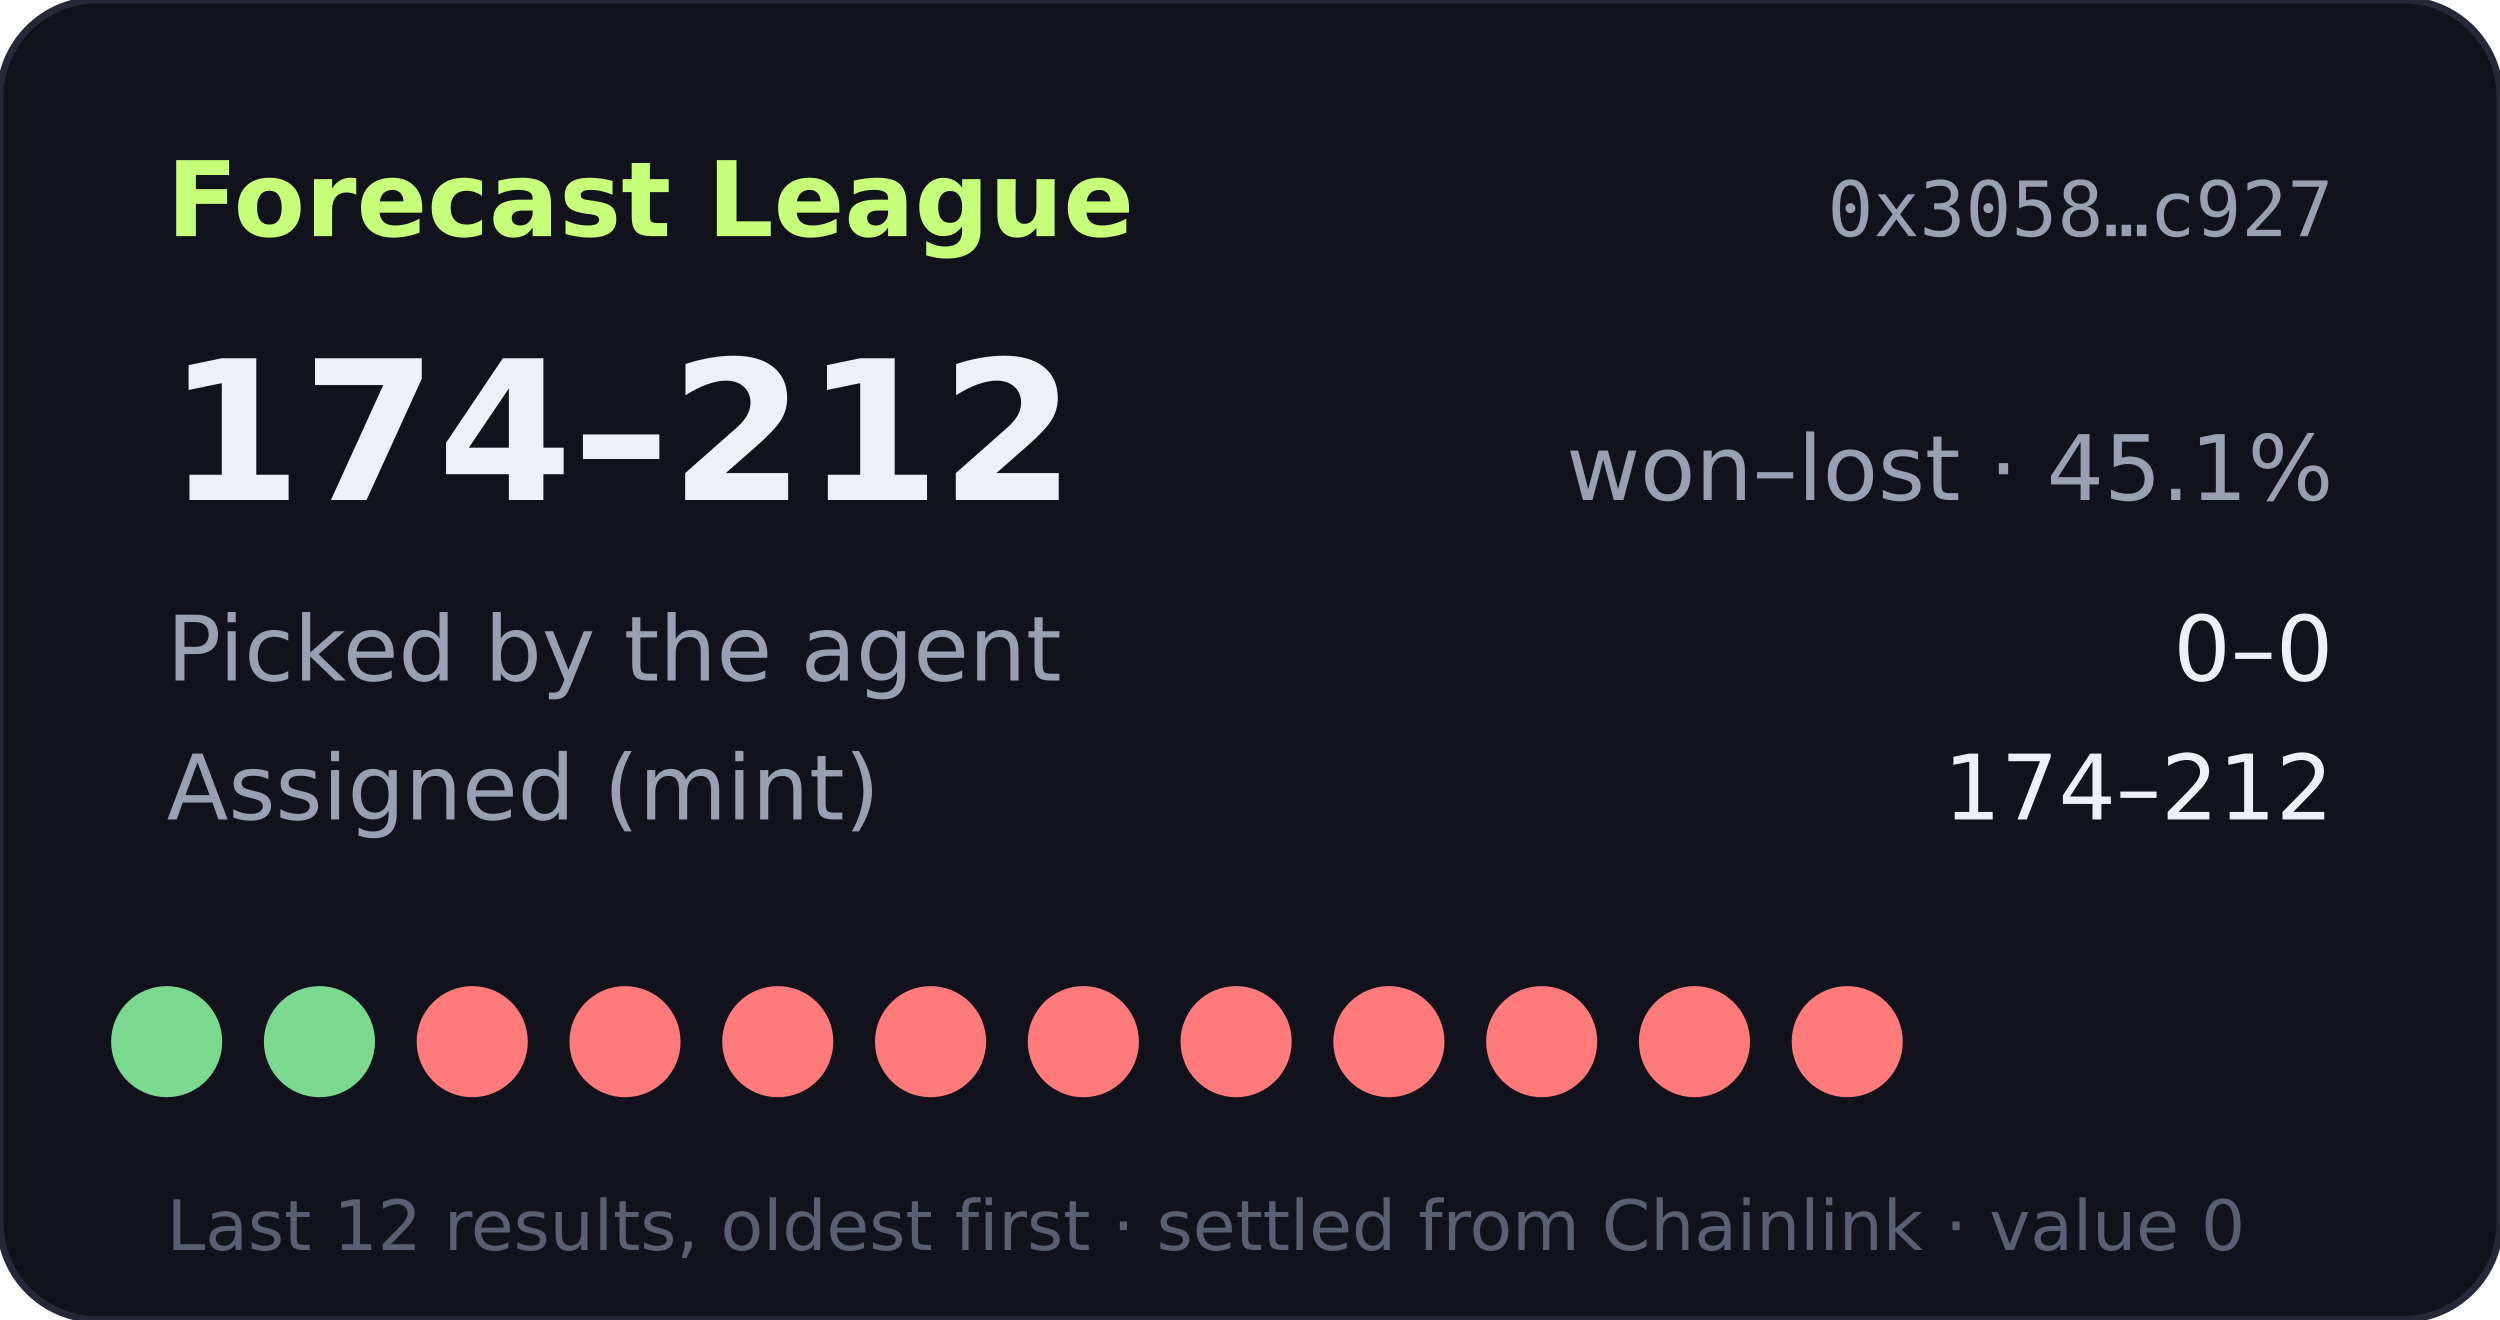
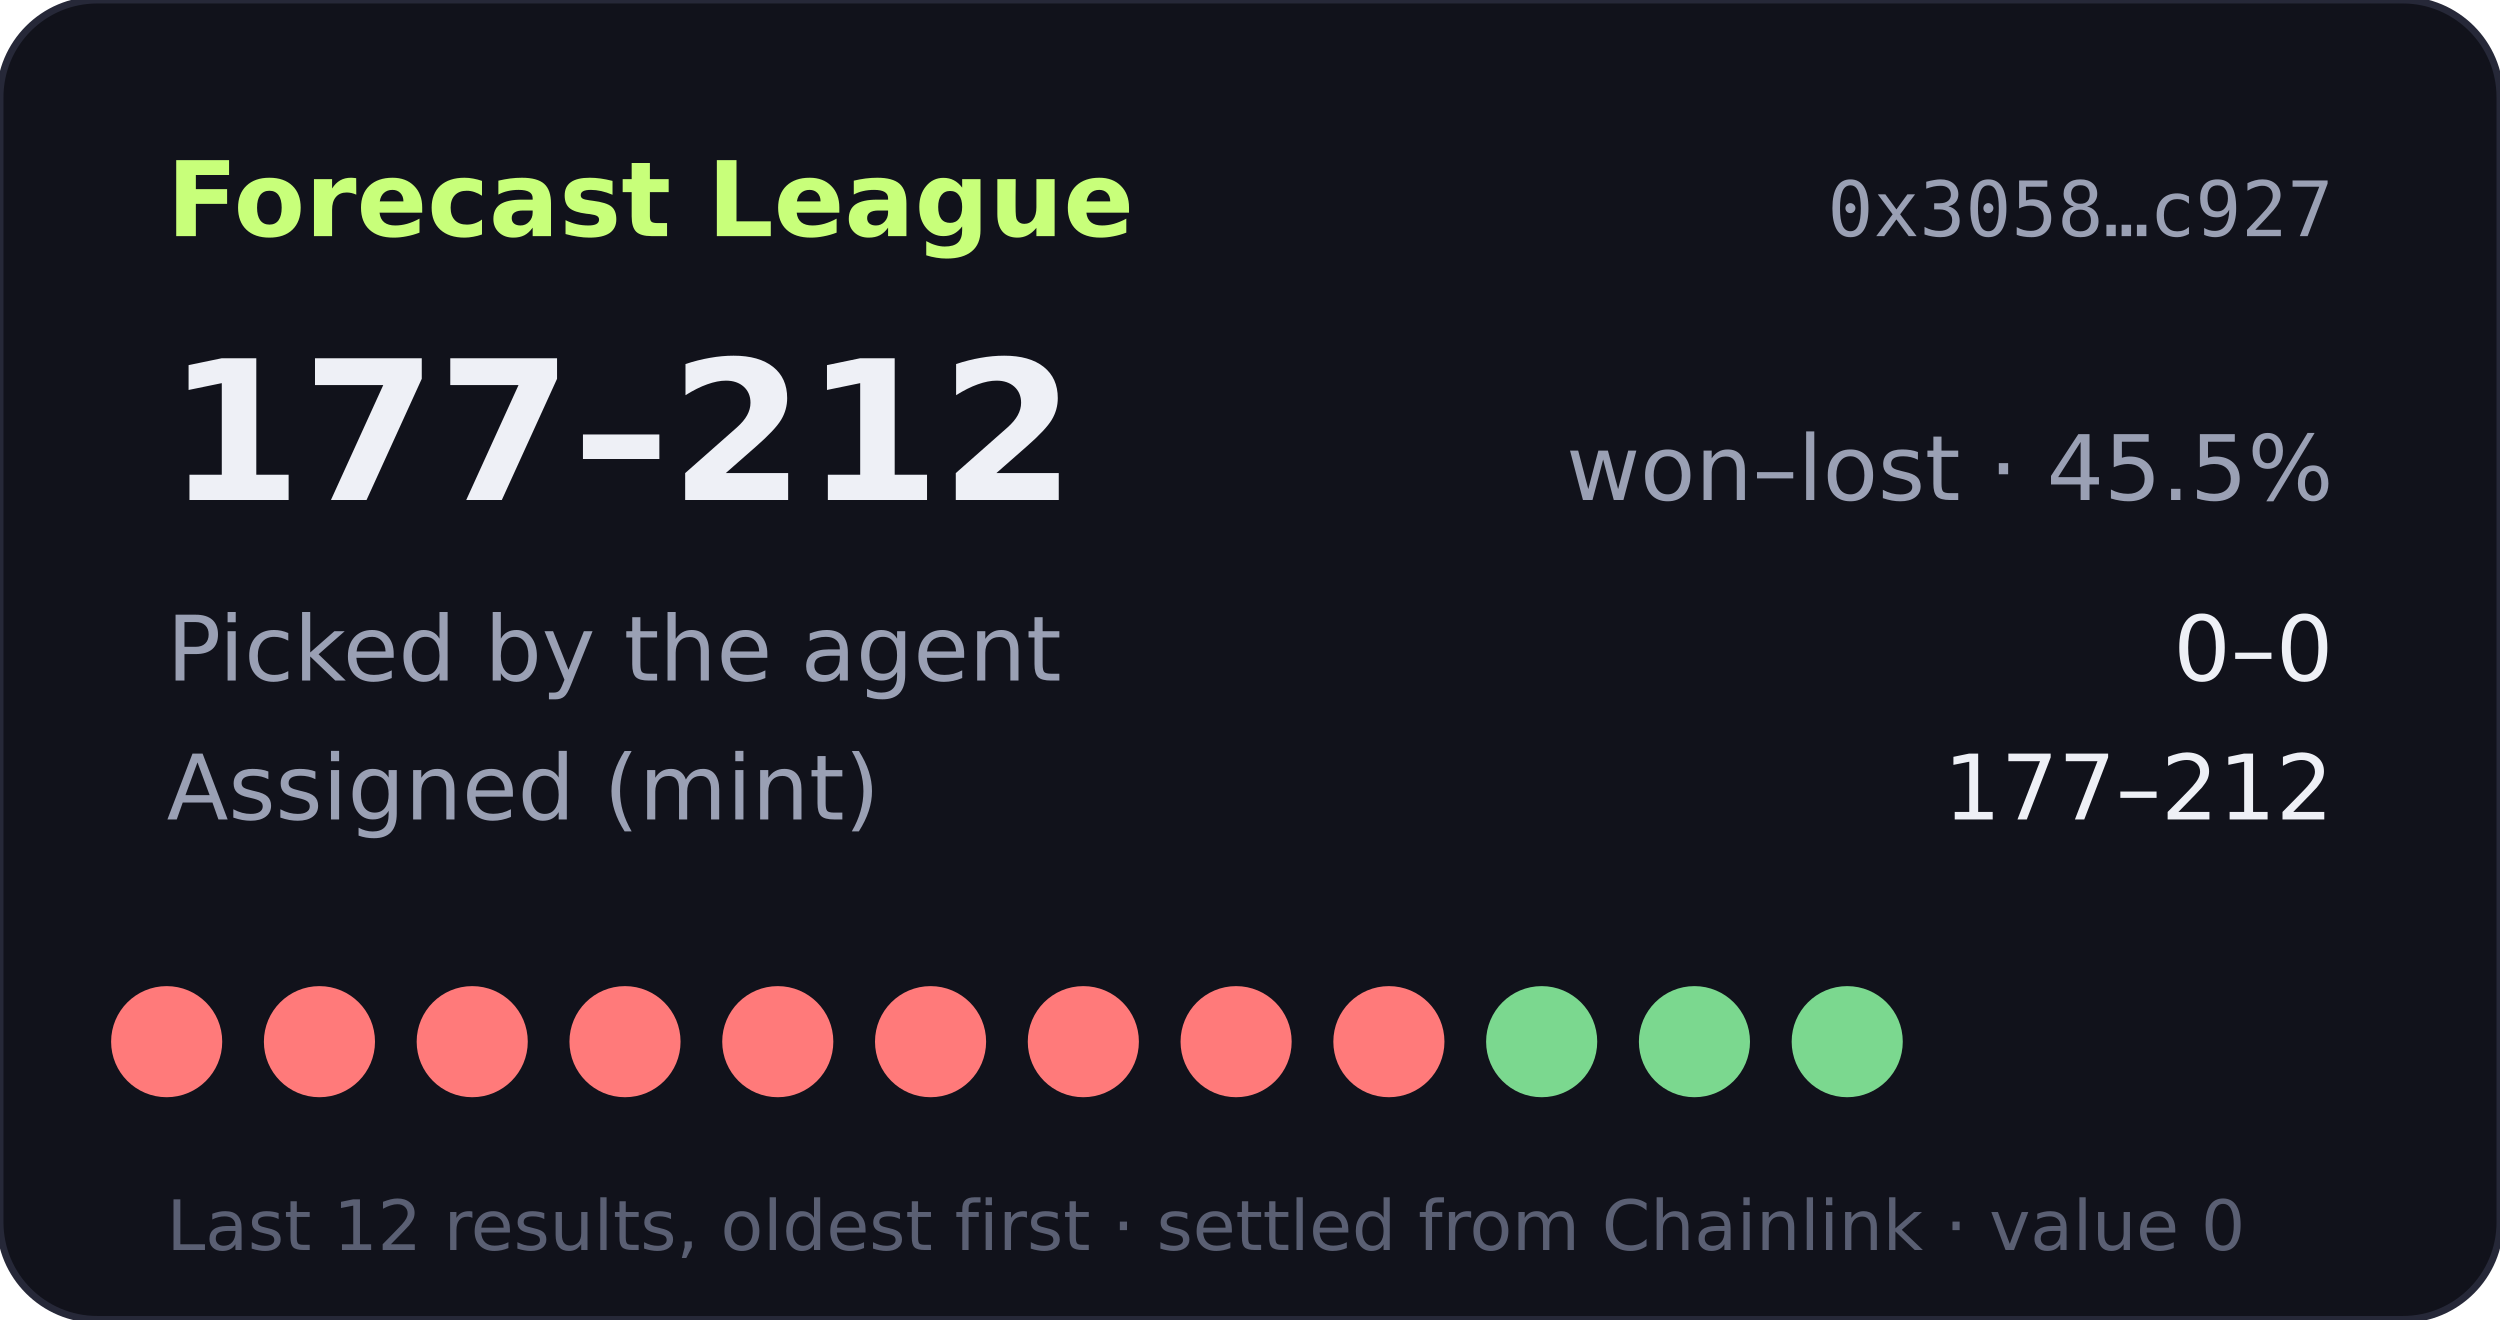
- <svg xmlns="http://www.w3.org/2000/svg" width="360" height="190" viewBox="0 0 360 190" role="img" aria-label="Forecast League record 174-212">
+ <svg xmlns="http://www.w3.org/2000/svg" width="360" height="190" viewBox="0 0 360 190" role="img" aria-label="Forecast League record 177-212">
  <rect width="360" height="190" rx="14" fill="#11121b" stroke="#262838" />
  <text x="24" y="34" fill="#c8ff7a" font-size="15" font-weight="700" font-family="Verdana,DejaVu Sans,sans-serif">Forecast League</text>
  <text x="336" y="34" fill="#9aa0b4" font-size="11" text-anchor="end" font-family="monospace">0x3058…c927</text>
  <g font-family="Verdana,DejaVu Sans,sans-serif">
-     <text x="24" y="72" fill="#eef0f6" font-size="28" font-weight="700">174–212</text>
-     <text x="336" y="72" fill="#9aa0b4" font-size="13" text-anchor="end">won–lost · 45.1%</text>
+     <text x="24" y="72" fill="#eef0f6" font-size="28" font-weight="700">177–212</text>
+     <text x="336" y="72" fill="#9aa0b4" font-size="13" text-anchor="end">won–lost · 45.5%</text>
    <text x="24" y="98" fill="#9aa0b4" font-size="13">Picked by the agent</text>
    <text x="336" y="98" fill="#eef0f6" font-size="13" text-anchor="end">0–0</text>
    <text x="24" y="118" fill="#9aa0b4" font-size="13">Assigned (mint)</text>
-     <text x="336" y="118" fill="#eef0f6" font-size="13" text-anchor="end">174–212</text>
-     <circle cx="24" cy="150" r="8" fill="#7bd88f" />
-     <circle cx="46" cy="150" r="8" fill="#7bd88f" />
+     <text x="336" y="118" fill="#eef0f6" font-size="13" text-anchor="end">177–212</text>
+     <circle cx="24" cy="150" r="8" fill="#ff7a7a" />
+     <circle cx="46" cy="150" r="8" fill="#ff7a7a" />
    <circle cx="68" cy="150" r="8" fill="#ff7a7a" />
    <circle cx="90" cy="150" r="8" fill="#ff7a7a" />
    <circle cx="112" cy="150" r="8" fill="#ff7a7a" />
    <circle cx="134" cy="150" r="8" fill="#ff7a7a" />
    <circle cx="156" cy="150" r="8" fill="#ff7a7a" />
    <circle cx="178" cy="150" r="8" fill="#ff7a7a" />
    <circle cx="200" cy="150" r="8" fill="#ff7a7a" />
-     <circle cx="222" cy="150" r="8" fill="#ff7a7a" />
-     <circle cx="244" cy="150" r="8" fill="#ff7a7a" />
-     <circle cx="266" cy="150" r="8" fill="#ff7a7a" />
+     <circle cx="222" cy="150" r="8" fill="#7bd88f" />
+     <circle cx="244" cy="150" r="8" fill="#7bd88f" />
+     <circle cx="266" cy="150" r="8" fill="#7bd88f" />
    <text x="24" y="180" fill="#5a5f73" font-size="10">Last 12 results, oldest first · settled from Chainlink · value 0</text>
  </g>
</svg>
